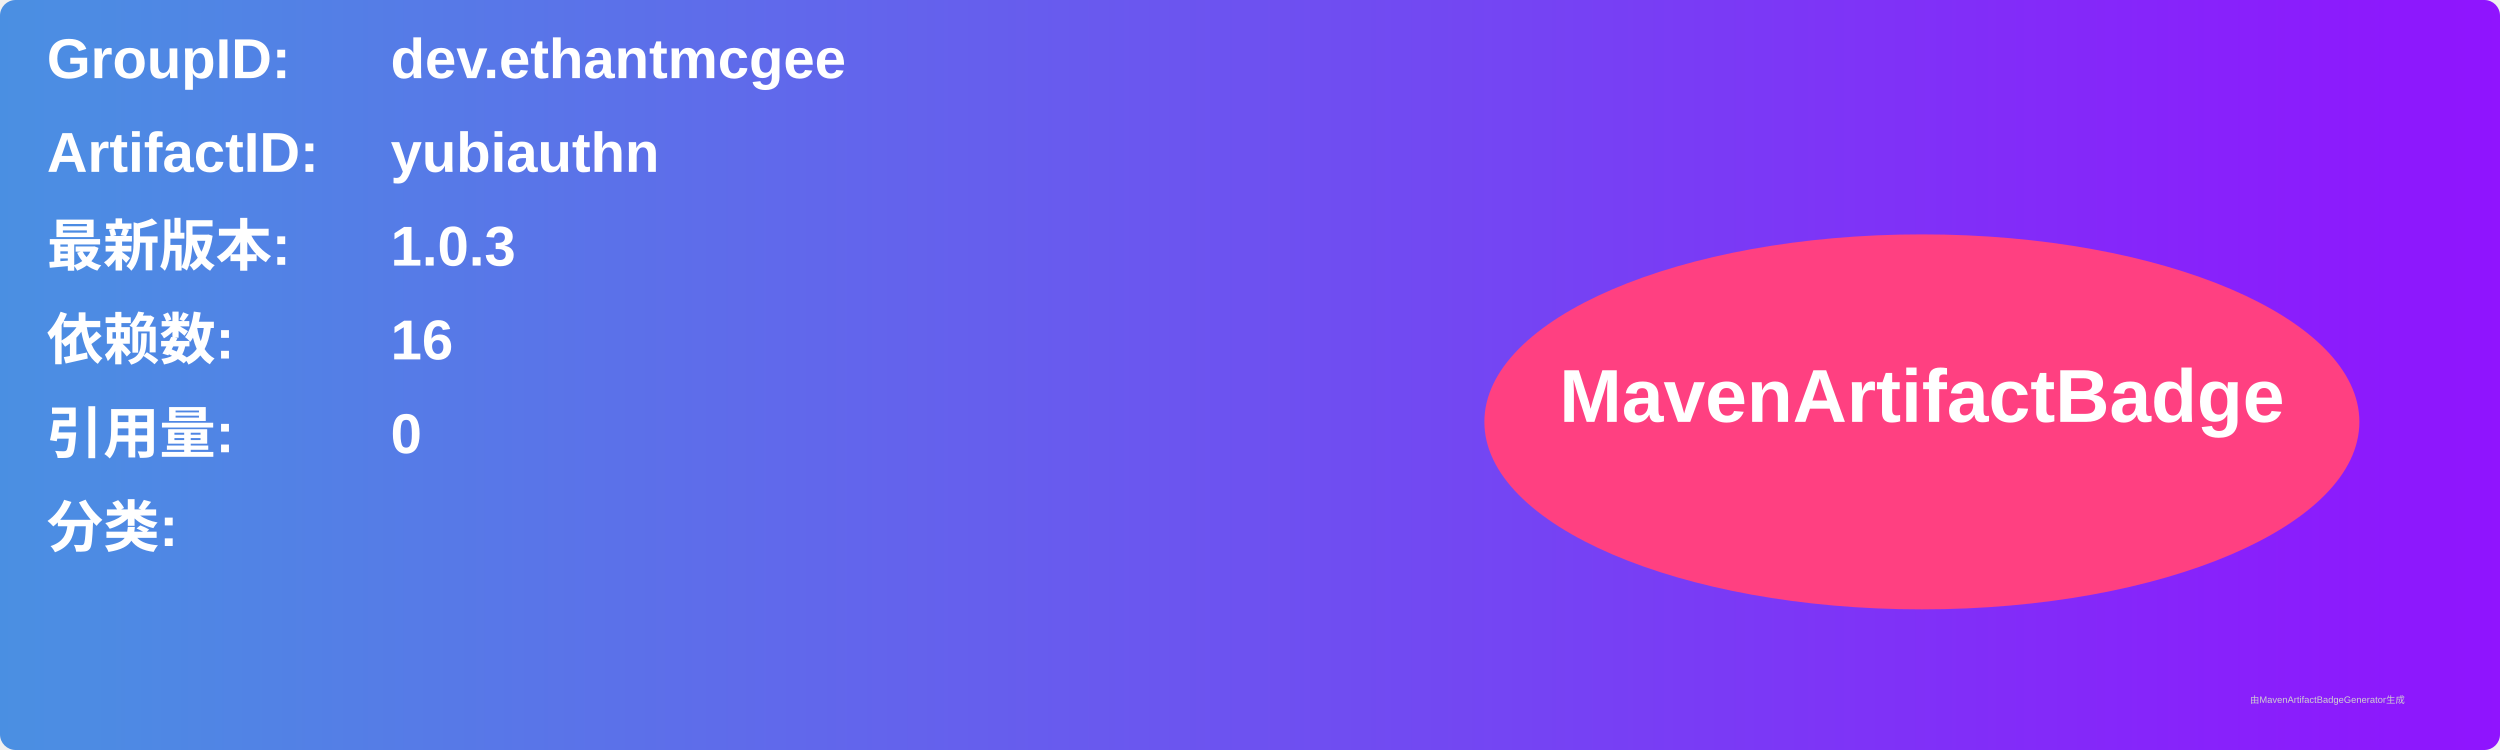
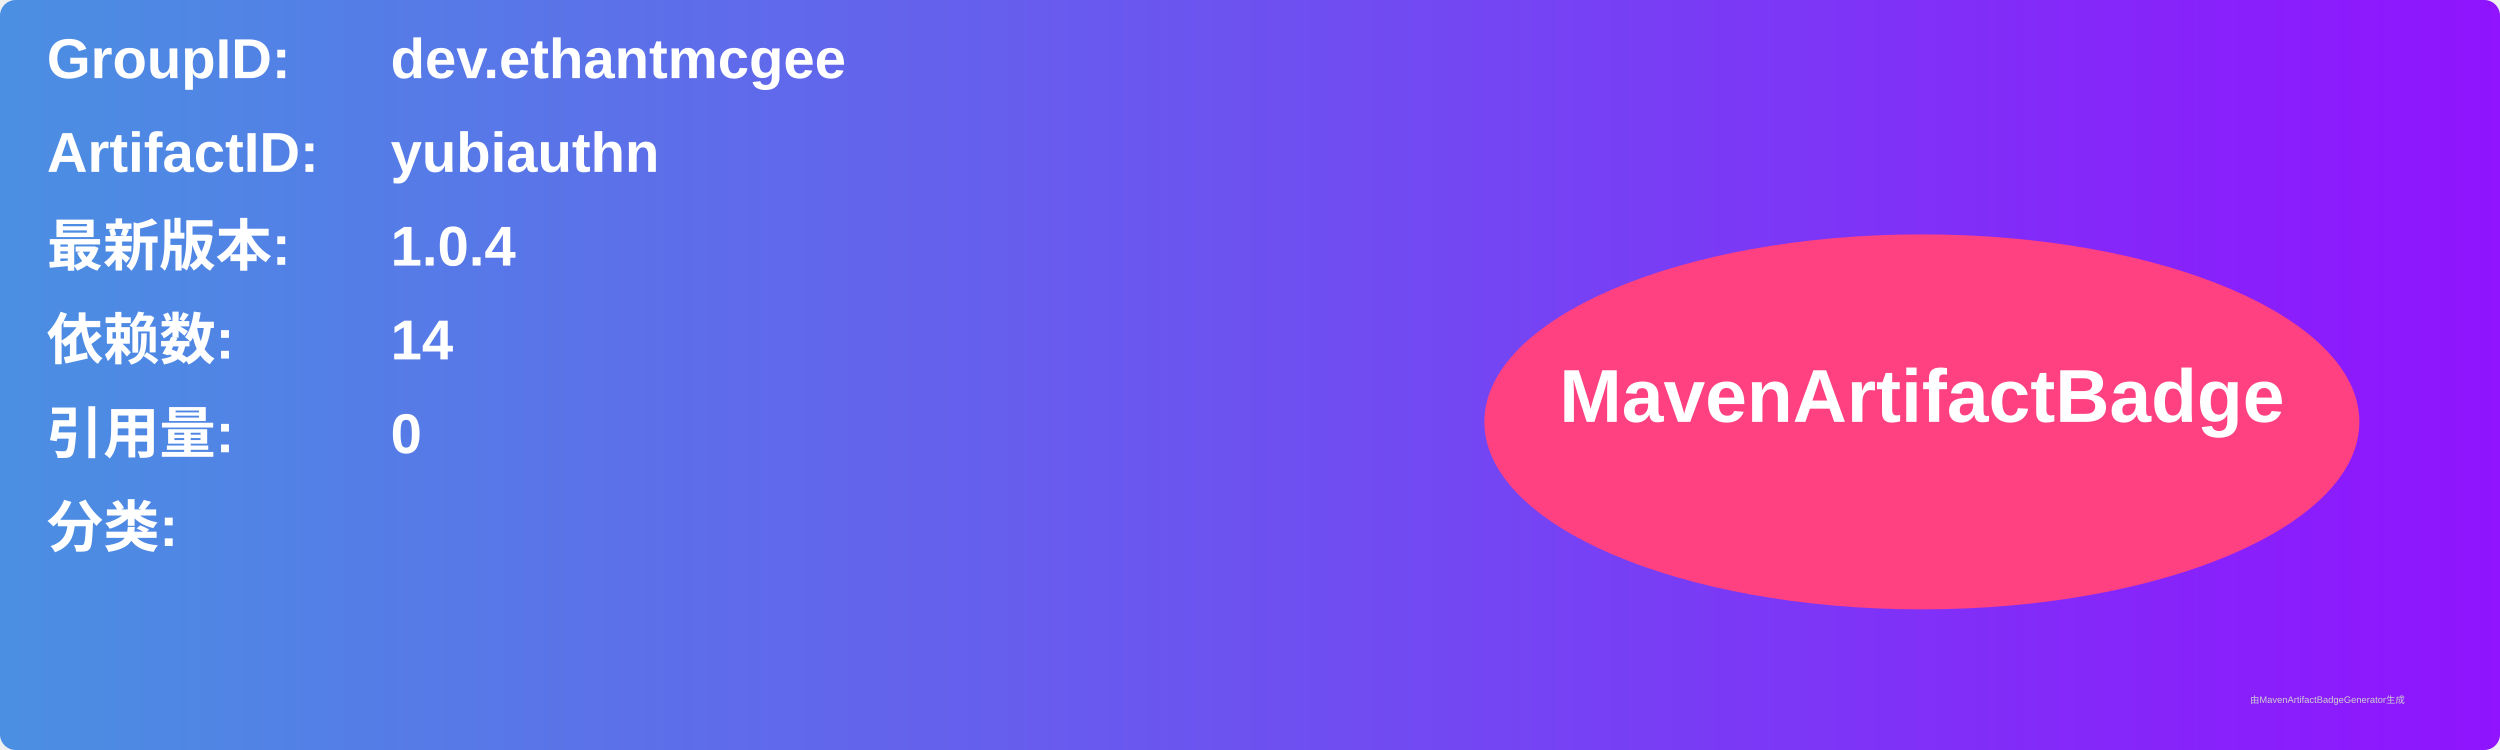
<svg xmlns="http://www.w3.org/2000/svg" width="800" height="240" viewBox="0 0 800 240">
  <linearGradient id="grad" x1="0%" y1="0%" x2="100%" y2="0%">
    <stop offset="0%" stop-color="#4a90e2" />
    <stop offset="100%" stop-color="#9013fe" />
  </linearGradient>
  <rect width="100%" height="100%" rx="5" ry="5" fill="url(#grad)" />
  <g transform="translate(15, 15)">
    <text x="0" y="10" font-family="Arial" font-size="18" fill="white" font-weight="bold" width="260">GroupID:</text>
    <text x="110" y="10" font-family="Arial" font-size="18" fill="white" font-weight="bold" width="460">dev.ethantmcgee</text>
    <text x="0" y="40" font-family="Arial" font-size="18" fill="white" font-weight="bold" width="260">ArtifactID:</text>
    <text x="110" y="40" font-family="Arial" font-size="18" fill="white" font-weight="bold" width="460">yubiauthn</text>
    <text x="0" y="70" font-family="Arial" font-size="18" fill="white" font-weight="bold">最新版本:</text>
    <text x="110" y="70" font-family="Arial" font-size="18" fill="white" font-weight="bold">
-       <tspan font-weight="bold">1.0.3</tspan>
+       <tspan font-weight="bold">1.0.4</tspan>
    </text>
    <text x="0" y="100" font-family="Arial" font-size="18" fill="white" font-weight="bold">依赖数: </text>
    <text x="110" y="100" font-family="Arial" font-size="18" fill="white">
-       <tspan font-weight="bold">16</tspan>
+       <tspan font-weight="bold">14</tspan>
    </text>
    <text x="0" y="130" font-family="Arial" font-size="18" fill="white" font-weight="bold">引用量: </text>
    <text x="110" y="130" font-family="Arial" font-size="18" fill="white">
      <tspan font-weight="bold">0</tspan>
    </text>
    <text x="0" y="160" font-family="Arial" font-size="18" fill="white" font-weight="bold">分类:</text>
    <text x="10" y="190" font-family="Arial" font-size="10" fill="white">
      <tspan font-weight="bold" />
    </text>
    <ellipse cx="600" cy="120" rx="140" ry="60" fill="#ff4081" />
    <text x="600" y="120" text-anchor="middle" font-family="Arial" font-size="24" fill="white" font-weight="bold">MavenArtifactBadge</text>
  </g>
  <text x="720" y="225" font-family="Arial" font-size="3" fill="#d0d0d0">由MavenArtifactBadgeGenerator生成</text>
</svg>
